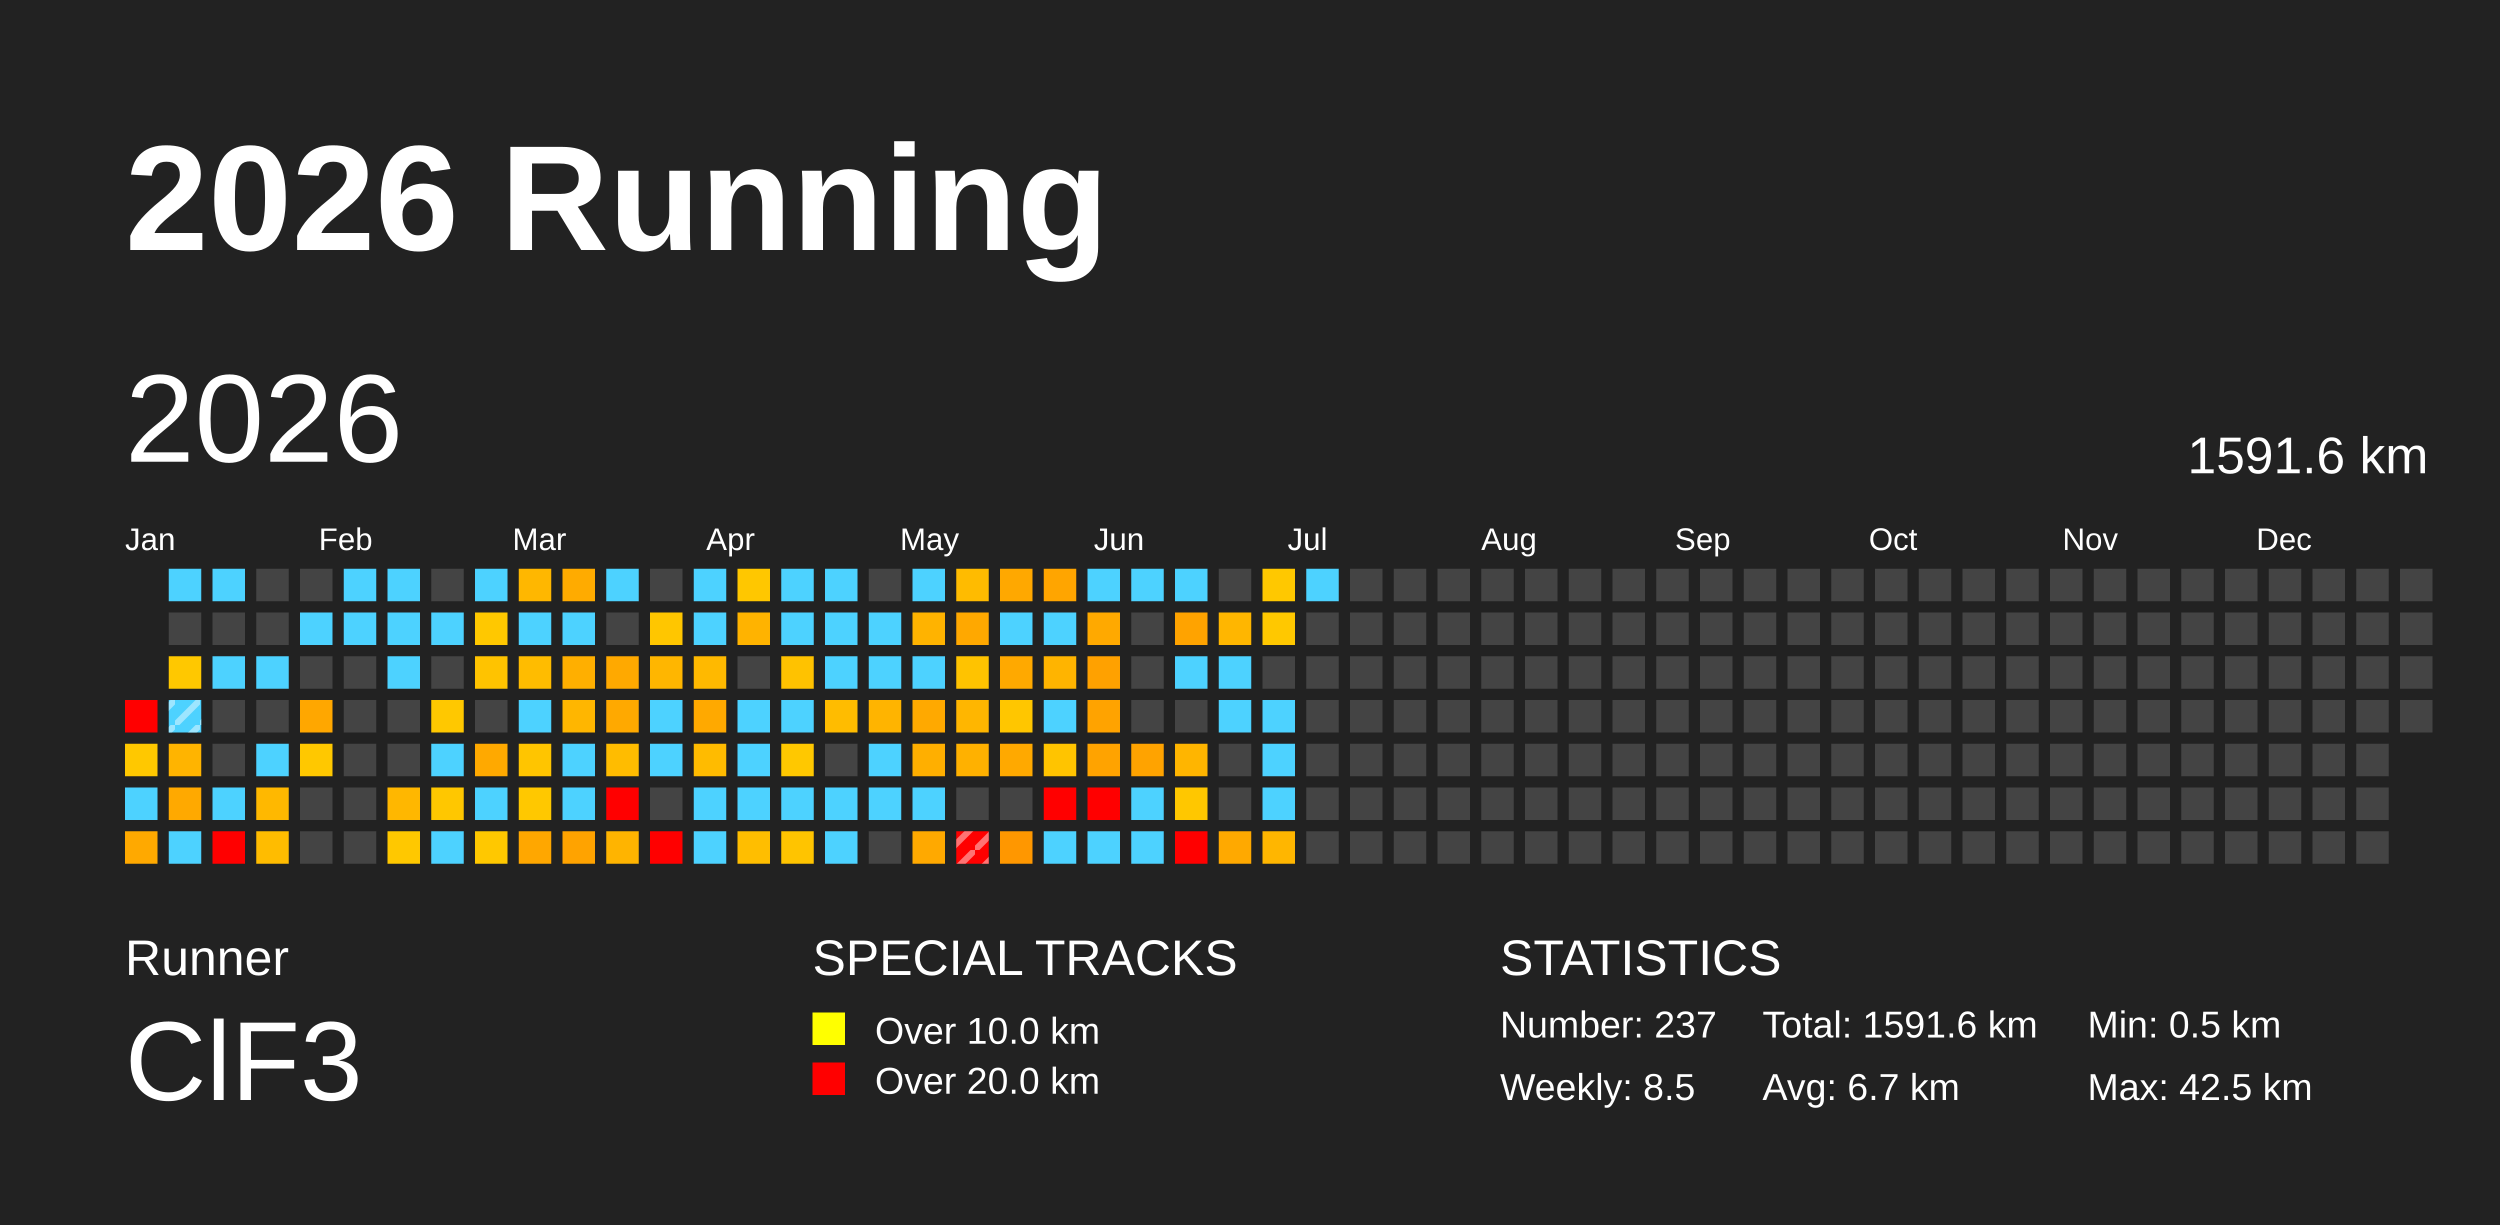
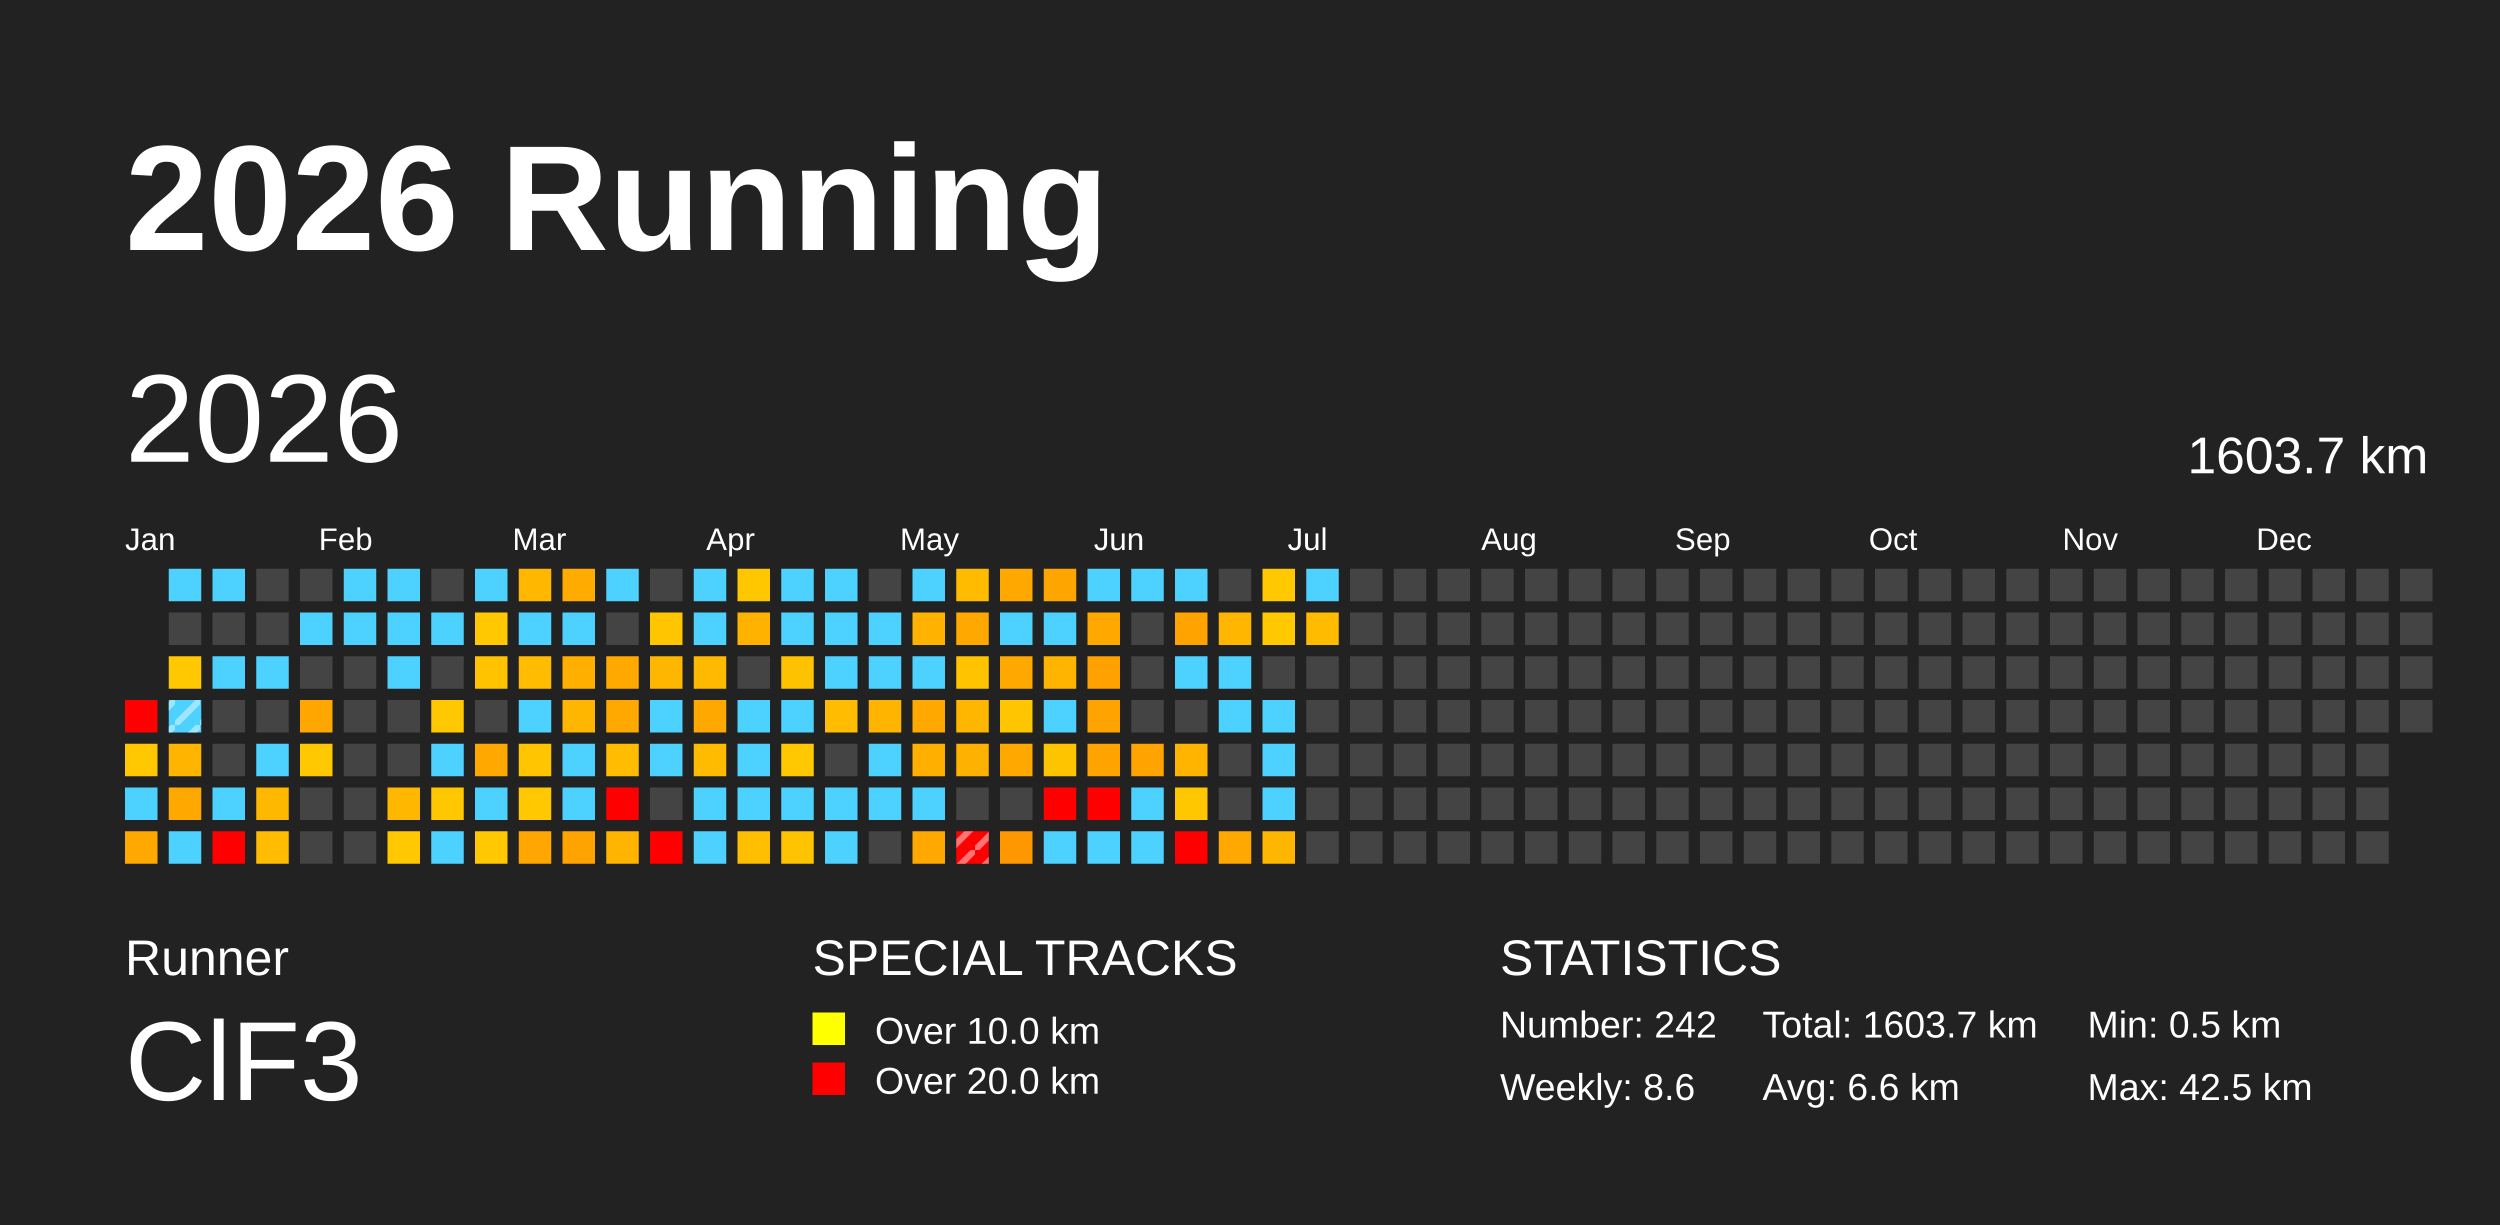
<svg xmlns="http://www.w3.org/2000/svg" baseProfile="full" height="98mm" version="1.1" viewBox="0,0,200,98" width="200mm">
  <defs>
    <pattern height="2" id="indoor-stripe" patternUnits="userSpaceOnUse" width="2">
      <line stroke="white" stroke-opacity="0.45" stroke-width="0.5" x1="0" x2="2" y1="2" y2="0" />
    </pattern>
  </defs>
  <rect fill="#222222" height="98" width="200" x="0" y="0" />
  <text fill="#FFFFFF" style="font-size:12px; font-family:Arial; font-weight:bold;" x="10" y="20">2026 Running</text>
  <text fill="#FFFFFF" style="font-size:4px; font-family:Arial" x="10" y="78">Runner</text>
  <text fill="#FFFFFF" style="font-size:9px; font-family:Arial" x="10" y="88">ClF3</text>
  <text fill="#FFFFFF" style="font-size:4px; font-family:Arial" x="65" y="78">SPECIAL TRACKS</text>
  <rect fill="yellow" height="2.6" width="2.6" x="65" y="81" />
  <text fill="#FFFFFF" style="font-size:3px; font-family:Arial" x="70" y="83.5">Over 10.0 km</text>
  <rect fill="red" height="2.6" width="2.6" x="65" y="85" />
  <text fill="#FFFFFF" style="font-size:3px; font-family:Arial" x="70" y="87.5">Over 20.0 km</text>
  <text fill="#FFFFFF" style="font-size:4px; font-family:Arial" x="120" y="78">STATISTICS</text>
-   <text fill="#FFFFFF" style="font-size:3px; font-family:Arial" x="120" y="83">Number: 237</text>
-   <text fill="#FFFFFF" style="font-size:3px; font-family:Arial" x="120" y="88">Weekly: 8.5</text>
-   <text fill="#FFFFFF" style="font-size:3px; font-family:Arial" x="141" y="83">Total: 1591.6 km</text>
-   <text fill="#FFFFFF" style="font-size:3px; font-family:Arial" x="141" y="88">Avg: 6.7 km</text>
+   <text fill="#FFFFFF" style="font-size:3px; font-family:Arial" x="120" y="83">Number: 242</text>
+   <text fill="#FFFFFF" style="font-size:3px; font-family:Arial" x="120" y="88">Weekly: 8.6</text>
+   <text fill="#FFFFFF" style="font-size:3px; font-family:Arial" x="141" y="83">Total: 1603.7 km</text>
+   <text fill="#FFFFFF" style="font-size:3px; font-family:Arial" x="141" y="88">Avg: 6.6 km</text>
  <text fill="#FFFFFF" style="font-size:3px; font-family:Arial" x="167" y="83">Min: 0.5 km</text>
  <text fill="#FFFFFF" style="font-size:3px; font-family:Arial" x="167" y="88">Max: 42.5 km</text>
  <text dominant-baseline="hanging" fill="#FFFFFF" style="font-size:10.0px; font-family:Arial;" x="10" y="30">2026</text>
-   <text dominant-baseline="hanging" fill="#FFFFFF" style="font-size:4.125px; font-family:Arial;" x="175" y="35">1591.6 km</text>
+   <text dominant-baseline="hanging" fill="#FFFFFF" style="font-size:4.125px; font-family:Arial;" x="175" y="35">1603.7 km</text>
  <text fill="#FFFFFF" style="font-size:2.5px; font-family:Arial" x="10.0" y="44">Jan</text>
  <text fill="#FFFFFF" style="font-size:2.5px; font-family:Arial" x="25.5" y="44">Feb</text>
  <text fill="#FFFFFF" style="font-size:2.5px; font-family:Arial" x="41.0" y="44">Mar</text>
  <text fill="#FFFFFF" style="font-size:2.5px; font-family:Arial" x="56.5" y="44">Apr</text>
  <text fill="#FFFFFF" style="font-size:2.5px; font-family:Arial" x="72.0" y="44">May</text>
  <text fill="#FFFFFF" style="font-size:2.5px; font-family:Arial" x="87.5" y="44">Jun</text>
  <text fill="#FFFFFF" style="font-size:2.5px; font-family:Arial" x="103.0" y="44">Jul</text>
  <text fill="#FFFFFF" style="font-size:2.5px; font-family:Arial" x="118.5" y="44">Aug</text>
  <text fill="#FFFFFF" style="font-size:2.5px; font-family:Arial" x="134.0" y="44">Sep</text>
  <text fill="#FFFFFF" style="font-size:2.5px; font-family:Arial" x="149.5" y="44">Oct</text>
  <text fill="#FFFFFF" style="font-size:2.5px; font-family:Arial" x="165.0" y="44">Nov</text>
  <text fill="#FFFFFF" style="font-size:2.5px; font-family:Arial" x="180.5" y="44">Dec</text>
  <rect fill="red" height="2.6" width="2.6" x="10.0" y="56.0" />
  <rect fill="#ffc800" height="2.6" width="2.6" x="10.0" y="59.5" />
  <rect fill="#4dd2ff" height="2.6" width="2.6" x="10.0" y="63.0" />
  <rect fill="#ffa900" height="2.6" width="2.6" x="10.0" y="66.5" />
  <rect fill="#4dd2ff" height="2.6" width="2.6" x="13.5" y="45.5" />
  <rect fill="#444444" height="2.6" width="2.6" x="13.5" y="49.0" />
  <rect fill="#ffc800" height="2.6" width="2.6" x="13.5" y="52.5" />
  <rect fill="#4dd2ff" height="2.6" width="2.6" x="13.5" y="56.0" />
  <rect fill="url(#indoor-stripe)" height="2.6" style="pointer-events: none;" width="2.6" x="13.5" y="56.0" />
  <rect fill="#ffb400" height="2.6" width="2.6" x="13.5" y="59.5" />
  <rect fill="#ffa900" height="2.6" width="2.6" x="13.5" y="63.0" />
  <rect fill="#4dd2ff" height="2.6" width="2.6" x="13.5" y="66.5" />
  <rect fill="#4dd2ff" height="2.6" width="2.6" x="17.0" y="45.5" />
  <rect fill="#444444" height="2.6" width="2.6" x="17.0" y="49.0" />
  <rect fill="#4dd2ff" height="2.6" width="2.6" x="17.0" y="52.5" />
  <rect fill="#444444" height="2.6" width="2.6" x="17.0" y="56.0" />
  <rect fill="#444444" height="2.6" width="2.6" x="17.0" y="59.5" />
  <rect fill="#4dd2ff" height="2.6" width="2.6" x="17.0" y="63.0" />
  <rect fill="red" height="2.6" width="2.6" x="17.0" y="66.5" />
  <rect fill="#444444" height="2.6" width="2.6" x="20.5" y="45.5" />
  <rect fill="#444444" height="2.6" width="2.6" x="20.5" y="49.0" />
  <rect fill="#4dd2ff" height="2.6" width="2.6" x="20.5" y="52.5" />
  <rect fill="#444444" height="2.6" width="2.6" x="20.5" y="56.0" />
  <rect fill="#4dd2ff" height="2.6" width="2.6" x="20.5" y="59.5" />
  <rect fill="#ffb800" height="2.6" width="2.6" x="20.5" y="63.0" />
  <rect fill="#ffbc00" height="2.6" width="2.6" x="20.5" y="66.5" />
  <rect fill="#444444" height="2.6" width="2.6" x="24.0" y="45.5" />
  <rect fill="#4dd2ff" height="2.6" width="2.6" x="24.0" y="49.0" />
  <rect fill="#444444" height="2.6" width="2.6" x="24.0" y="52.5" />
  <rect fill="#ffa700" height="2.6" width="2.6" x="24.0" y="56.0" />
  <rect fill="#ffc800" height="2.6" width="2.6" x="24.0" y="59.5" />
  <rect fill="#444444" height="2.6" width="2.6" x="24.0" y="63.0" />
  <rect fill="#444444" height="2.6" width="2.6" x="24.0" y="66.5" />
  <rect fill="#4dd2ff" height="2.6" width="2.6" x="27.5" y="45.5" />
  <rect fill="#4dd2ff" height="2.6" width="2.6" x="27.5" y="49.0" />
  <rect fill="#444444" height="2.6" width="2.6" x="27.5" y="52.5" />
  <rect fill="#444444" height="2.6" width="2.6" x="27.5" y="56.0" />
  <rect fill="#444444" height="2.6" width="2.6" x="27.5" y="59.5" />
  <rect fill="#444444" height="2.6" width="2.6" x="27.5" y="63.0" />
  <rect fill="#444444" height="2.6" width="2.6" x="27.5" y="66.5" />
  <rect fill="#4dd2ff" height="2.6" width="2.6" x="31.0" y="45.5" />
  <rect fill="#4dd2ff" height="2.6" width="2.6" x="31.0" y="49.0" />
  <rect fill="#4dd2ff" height="2.6" width="2.6" x="31.0" y="52.5" />
  <rect fill="#444444" height="2.6" width="2.6" x="31.0" y="56.0" />
  <rect fill="#444444" height="2.6" width="2.6" x="31.0" y="59.5" />
  <rect fill="#ffb700" height="2.6" width="2.6" x="31.0" y="63.0" />
  <rect fill="#ffc800" height="2.6" width="2.6" x="31.0" y="66.5" />
  <rect fill="#444444" height="2.6" width="2.6" x="34.5" y="45.5" />
  <rect fill="#4dd2ff" height="2.6" width="2.6" x="34.5" y="49.0" />
  <rect fill="#444444" height="2.6" width="2.6" x="34.5" y="52.5" />
  <rect fill="#ffc800" height="2.6" width="2.6" x="34.5" y="56.0" />
  <rect fill="#4dd2ff" height="2.6" width="2.6" x="34.5" y="59.5" />
  <rect fill="#ffc700" height="2.6" width="2.6" x="34.5" y="63.0" />
  <rect fill="#4dd2ff" height="2.6" width="2.6" x="34.5" y="66.5" />
  <rect fill="#4dd2ff" height="2.6" width="2.6" x="38.0" y="45.5" />
  <rect fill="#ffc800" height="2.6" width="2.6" x="38.0" y="49.0" />
  <rect fill="#ffc300" height="2.6" width="2.6" x="38.0" y="52.5" />
  <rect fill="#444444" height="2.6" width="2.6" x="38.0" y="56.0" />
  <rect fill="#ffa900" height="2.6" width="2.6" x="38.0" y="59.5" />
  <rect fill="#4dd2ff" height="2.6" width="2.6" x="38.0" y="63.0" />
  <rect fill="#ffc800" height="2.6" width="2.6" x="38.0" y="66.5" />
  <rect fill="#ffb700" height="2.6" width="2.6" x="41.5" y="45.5" />
  <rect fill="#4dd2ff" height="2.6" width="2.6" x="41.5" y="49.0" />
  <rect fill="#ffbc00" height="2.6" width="2.6" x="41.5" y="52.5" />
  <rect fill="#4dd2ff" height="2.6" width="2.6" x="41.5" y="56.0" />
  <rect fill="#ffc500" height="2.6" width="2.6" x="41.5" y="59.5" />
  <rect fill="#ffc800" height="2.6" width="2.6" x="41.5" y="63.0" />
  <rect fill="#ffa700" height="2.6" width="2.6" x="41.5" y="66.5" />
  <rect fill="#ffab00" height="2.6" width="2.6" x="45.0" y="45.5" />
  <rect fill="#4dd2ff" height="2.6" width="2.6" x="45.0" y="49.0" />
  <rect fill="#ffaf00" height="2.6" width="2.6" x="45.0" y="52.5" />
  <rect fill="#ffb600" height="2.6" width="2.6" x="45.0" y="56.0" />
  <rect fill="#4dd2ff" height="2.6" width="2.6" x="45.0" y="59.5" />
  <rect fill="#4dd2ff" height="2.6" width="2.6" x="45.0" y="63.0" />
  <rect fill="#ffa300" height="2.6" width="2.6" x="45.0" y="66.5" />
  <rect fill="#4dd2ff" height="2.6" width="2.6" x="48.5" y="45.5" />
  <rect fill="#444444" height="2.6" width="2.6" x="48.5" y="49.0" />
  <rect fill="#ffa900" height="2.6" width="2.6" x="48.5" y="52.5" />
  <rect fill="#ffa900" height="2.6" width="2.6" x="48.5" y="56.0" />
  <rect fill="#ffbc00" height="2.6" width="2.6" x="48.5" y="59.5" />
  <rect fill="red" height="2.6" width="2.6" x="48.5" y="63.0" />
  <rect fill="#ffb400" height="2.6" width="2.6" x="48.5" y="66.5" />
  <rect fill="#444444" height="2.6" width="2.6" x="52.0" y="45.5" />
  <rect fill="#ffc600" height="2.6" width="2.6" x="52.0" y="49.0" />
  <rect fill="#ffb600" height="2.6" width="2.6" x="52.0" y="52.5" />
  <rect fill="#4dd2ff" height="2.6" width="2.6" x="52.0" y="56.0" />
  <rect fill="#4dd2ff" height="2.6" width="2.6" x="52.0" y="59.5" />
  <rect fill="#444444" height="2.6" width="2.6" x="52.0" y="63.0" />
  <rect fill="red" height="2.6" width="2.6" x="52.0" y="66.5" />
  <rect fill="#4dd2ff" height="2.6" width="2.6" x="55.5" y="45.5" />
  <rect fill="#4dd2ff" height="2.6" width="2.6" x="55.5" y="49.0" />
  <rect fill="#ffb900" height="2.6" width="2.6" x="55.5" y="52.5" />
  <rect fill="#ffa900" height="2.6" width="2.6" x="55.5" y="56.0" />
  <rect fill="#ffbb00" height="2.6" width="2.6" x="55.5" y="59.5" />
  <rect fill="#4dd2ff" height="2.6" width="2.6" x="55.5" y="63.0" />
  <rect fill="#4dd2ff" height="2.6" width="2.6" x="55.5" y="66.5" />
  <rect fill="#ffc700" height="2.6" width="2.6" x="59.0" y="45.5" />
  <rect fill="#ffb300" height="2.6" width="2.6" x="59.0" y="49.0" />
  <rect fill="#444444" height="2.6" width="2.6" x="59.0" y="52.5" />
  <rect fill="#4dd2ff" height="2.6" width="2.6" x="59.0" y="56.0" />
  <rect fill="#4dd2ff" height="2.6" width="2.6" x="59.0" y="59.5" />
  <rect fill="#4dd2ff" height="2.6" width="2.6" x="59.0" y="63.0" />
  <rect fill="#ffbe00" height="2.6" width="2.6" x="59.0" y="66.5" />
  <rect fill="#4dd2ff" height="2.6" width="2.6" x="62.5" y="45.5" />
  <rect fill="#4dd2ff" height="2.6" width="2.6" x="62.5" y="49.0" />
  <rect fill="#ffc200" height="2.6" width="2.6" x="62.5" y="52.5" />
  <rect fill="#4dd2ff" height="2.6" width="2.6" x="62.5" y="56.0" />
  <rect fill="#ffc800" height="2.6" width="2.6" x="62.5" y="59.5" />
  <rect fill="#4dd2ff" height="2.6" width="2.6" x="62.5" y="63.0" />
  <rect fill="#ffc400" height="2.6" width="2.6" x="62.5" y="66.5" />
  <rect fill="#4dd2ff" height="2.6" width="2.6" x="66.0" y="45.5" />
  <rect fill="#4dd2ff" height="2.6" width="2.6" x="66.0" y="49.0" />
  <rect fill="#4dd2ff" height="2.6" width="2.6" x="66.0" y="52.5" />
  <rect fill="#ffbc00" height="2.6" width="2.6" x="66.0" y="56.0" />
  <rect fill="#444444" height="2.6" width="2.6" x="66.0" y="59.5" />
  <rect fill="#4dd2ff" height="2.6" width="2.6" x="66.0" y="63.0" />
  <rect fill="#4dd2ff" height="2.6" width="2.6" x="66.0" y="66.5" />
  <rect fill="#444444" height="2.6" width="2.6" x="69.5" y="45.5" />
  <rect fill="#4dd2ff" height="2.6" width="2.6" x="69.5" y="49.0" />
  <rect fill="#4dd2ff" height="2.6" width="2.6" x="69.5" y="52.5" />
  <rect fill="#ffb400" height="2.6" width="2.6" x="69.5" y="56.0" />
  <rect fill="#4dd2ff" height="2.6" width="2.6" x="69.5" y="59.5" />
  <rect fill="#4dd2ff" height="2.6" width="2.6" x="69.5" y="63.0" />
  <rect fill="#444444" height="2.6" width="2.6" x="69.5" y="66.5" />
  <rect fill="#4dd2ff" height="2.6" width="2.6" x="73.0" y="45.5" />
  <rect fill="#ffb300" height="2.6" width="2.6" x="73.0" y="49.0" />
  <rect fill="#4dd2ff" height="2.6" width="2.6" x="73.0" y="52.5" />
  <rect fill="#ffa900" height="2.6" width="2.6" x="73.0" y="56.0" />
  <rect fill="#ffaf00" height="2.6" width="2.6" x="73.0" y="59.5" />
  <rect fill="#4dd2ff" height="2.6" width="2.6" x="73.0" y="63.0" />
  <rect fill="#ffa900" height="2.6" width="2.6" x="73.0" y="66.5" />
  <rect fill="#ffbb00" height="2.6" width="2.6" x="76.5" y="45.5" />
  <rect fill="#ffa800" height="2.6" width="2.6" x="76.5" y="49.0" />
  <rect fill="#ffc300" height="2.6" width="2.6" x="76.5" y="52.5" />
  <rect fill="#ffb600" height="2.6" width="2.6" x="76.5" y="56.0" />
  <rect fill="#ffb100" height="2.6" width="2.6" x="76.5" y="59.5" />
  <rect fill="#444444" height="2.6" width="2.6" x="76.5" y="63.0" />
  <rect fill="red" height="2.6" width="2.6" x="76.5" y="66.5" />
  <rect fill="url(#indoor-stripe)" height="2.6" style="pointer-events: none;" width="2.6" x="76.5" y="66.5" />
  <rect fill="#ffa800" height="2.6" width="2.6" x="80.0" y="45.5" />
  <rect fill="#4dd2ff" height="2.6" width="2.6" x="80.0" y="49.0" />
  <rect fill="#ffa900" height="2.6" width="2.6" x="80.0" y="52.5" />
  <rect fill="#ffc600" height="2.6" width="2.6" x="80.0" y="56.0" />
  <rect fill="#ffa900" height="2.6" width="2.6" x="80.0" y="59.5" />
  <rect fill="#444444" height="2.6" width="2.6" x="80.0" y="63.0" />
  <rect fill="#ff9700" height="2.6" width="2.6" x="80.0" y="66.5" />
  <rect fill="#ffa500" height="2.6" width="2.6" x="83.5" y="45.5" />
  <rect fill="#4dd2ff" height="2.6" width="2.6" x="83.5" y="49.0" />
  <rect fill="#ffb400" height="2.6" width="2.6" x="83.5" y="52.5" />
  <rect fill="#4dd2ff" height="2.6" width="2.6" x="83.5" y="56.0" />
  <rect fill="#ffc400" height="2.6" width="2.6" x="83.5" y="59.5" />
  <rect fill="red" height="2.6" width="2.6" x="83.5" y="63.0" />
  <rect fill="#4dd2ff" height="2.6" width="2.6" x="83.5" y="66.5" />
  <rect fill="#4dd2ff" height="2.6" width="2.6" x="87.0" y="45.5" />
  <rect fill="#ffa900" height="2.6" width="2.6" x="87.0" y="49.0" />
  <rect fill="#ffa100" height="2.6" width="2.6" x="87.0" y="52.5" />
  <rect fill="#ffa300" height="2.6" width="2.6" x="87.0" y="56.0" />
  <rect fill="#ffa300" height="2.6" width="2.6" x="87.0" y="59.5" />
  <rect fill="red" height="2.6" width="2.6" x="87.0" y="63.0" />
  <rect fill="#4dd2ff" height="2.6" width="2.6" x="87.0" y="66.5" />
  <rect fill="#4dd2ff" height="2.6" width="2.6" x="90.5" y="45.5" />
  <rect fill="#444444" height="2.6" width="2.6" x="90.5" y="49.0" />
  <rect fill="#444444" height="2.6" width="2.6" x="90.5" y="52.5" />
  <rect fill="#444444" height="2.6" width="2.6" x="90.5" y="56.0" />
  <rect fill="#ffa300" height="2.6" width="2.6" x="90.5" y="59.5" />
  <rect fill="#4dd2ff" height="2.6" width="2.6" x="90.5" y="63.0" />
  <rect fill="#4dd2ff" height="2.6" width="2.6" x="90.5" y="66.5" />
  <rect fill="#4dd2ff" height="2.6" width="2.6" x="94.0" y="45.5" />
  <rect fill="#ffa300" height="2.6" width="2.6" x="94.0" y="49.0" />
  <rect fill="#4dd2ff" height="2.6" width="2.6" x="94.0" y="52.5" />
  <rect fill="#444444" height="2.6" width="2.6" x="94.0" y="56.0" />
  <rect fill="#ffb500" height="2.6" width="2.6" x="94.0" y="59.5" />
  <rect fill="#ffc700" height="2.6" width="2.6" x="94.0" y="63.0" />
  <rect fill="red" height="2.6" width="2.6" x="94.0" y="66.5" />
  <rect fill="#444444" height="2.6" width="2.6" x="97.5" y="45.5" />
  <rect fill="#ffb600" height="2.6" width="2.6" x="97.5" y="49.0" />
  <rect fill="#4dd2ff" height="2.6" width="2.6" x="97.5" y="52.5" />
  <rect fill="#4dd2ff" height="2.6" width="2.6" x="97.5" y="56.0" />
  <rect fill="#444444" height="2.6" width="2.6" x="97.5" y="59.5" />
  <rect fill="#444444" height="2.6" width="2.6" x="97.5" y="63.0" />
  <rect fill="#ffa900" height="2.6" width="2.6" x="97.5" y="66.5" />
  <rect fill="#ffc800" height="2.6" width="2.6" x="101.0" y="45.5" />
  <rect fill="#ffc800" height="2.6" width="2.6" x="101.0" y="49.0" />
  <rect fill="#444444" height="2.6" width="2.6" x="101.0" y="52.5" />
  <rect fill="#4dd2ff" height="2.6" width="2.6" x="101.0" y="56.0" />
  <rect fill="#4dd2ff" height="2.6" width="2.6" x="101.0" y="59.5" />
  <rect fill="#4dd2ff" height="2.6" width="2.6" x="101.0" y="63.0" />
  <rect fill="#ffb600" height="2.6" width="2.6" x="101.0" y="66.5" />
  <rect fill="#4dd2ff" height="2.6" width="2.6" x="104.5" y="45.5" />
-   <rect fill="#444444" height="2.6" width="2.6" x="104.5" y="49.0" />
+   <rect fill="#ffbb00" height="2.6" width="2.6" x="104.5" y="49.0" />
  <rect fill="#444444" height="2.6" width="2.6" x="104.5" y="52.5" />
  <rect fill="#444444" height="2.6" width="2.6" x="104.5" y="56.0" />
  <rect fill="#444444" height="2.6" width="2.6" x="104.5" y="59.5" />
  <rect fill="#444444" height="2.6" width="2.6" x="104.5" y="63.0" />
  <rect fill="#444444" height="2.6" width="2.6" x="104.5" y="66.5" />
  <rect fill="#444444" height="2.6" width="2.6" x="108.0" y="45.5" />
  <rect fill="#444444" height="2.6" width="2.6" x="108.0" y="49.0" />
  <rect fill="#444444" height="2.6" width="2.6" x="108.0" y="52.5" />
  <rect fill="#444444" height="2.6" width="2.6" x="108.0" y="56.0" />
  <rect fill="#444444" height="2.6" width="2.6" x="108.0" y="59.5" />
  <rect fill="#444444" height="2.6" width="2.6" x="108.0" y="63.0" />
  <rect fill="#444444" height="2.6" width="2.6" x="108.0" y="66.5" />
  <rect fill="#444444" height="2.6" width="2.6" x="111.5" y="45.5" />
  <rect fill="#444444" height="2.6" width="2.6" x="111.5" y="49.0" />
  <rect fill="#444444" height="2.6" width="2.6" x="111.5" y="52.5" />
  <rect fill="#444444" height="2.6" width="2.6" x="111.5" y="56.0" />
  <rect fill="#444444" height="2.6" width="2.6" x="111.5" y="59.5" />
  <rect fill="#444444" height="2.6" width="2.6" x="111.5" y="63.0" />
  <rect fill="#444444" height="2.6" width="2.6" x="111.5" y="66.5" />
  <rect fill="#444444" height="2.6" width="2.6" x="115.0" y="45.5" />
  <rect fill="#444444" height="2.6" width="2.6" x="115.0" y="49.0" />
  <rect fill="#444444" height="2.6" width="2.6" x="115.0" y="52.5" />
  <rect fill="#444444" height="2.6" width="2.6" x="115.0" y="56.0" />
  <rect fill="#444444" height="2.6" width="2.6" x="115.0" y="59.5" />
  <rect fill="#444444" height="2.6" width="2.6" x="115.0" y="63.0" />
  <rect fill="#444444" height="2.6" width="2.6" x="115.0" y="66.5" />
  <rect fill="#444444" height="2.6" width="2.6" x="118.5" y="45.5" />
  <rect fill="#444444" height="2.6" width="2.6" x="118.5" y="49.0" />
  <rect fill="#444444" height="2.6" width="2.6" x="118.5" y="52.5" />
  <rect fill="#444444" height="2.6" width="2.6" x="118.5" y="56.0" />
  <rect fill="#444444" height="2.6" width="2.6" x="118.5" y="59.5" />
  <rect fill="#444444" height="2.6" width="2.6" x="118.5" y="63.0" />
  <rect fill="#444444" height="2.6" width="2.6" x="118.5" y="66.5" />
  <rect fill="#444444" height="2.6" width="2.6" x="122.0" y="45.5" />
  <rect fill="#444444" height="2.6" width="2.6" x="122.0" y="49.0" />
  <rect fill="#444444" height="2.6" width="2.6" x="122.0" y="52.5" />
  <rect fill="#444444" height="2.6" width="2.6" x="122.0" y="56.0" />
  <rect fill="#444444" height="2.6" width="2.6" x="122.0" y="59.5" />
  <rect fill="#444444" height="2.6" width="2.6" x="122.0" y="63.0" />
  <rect fill="#444444" height="2.6" width="2.6" x="122.0" y="66.5" />
  <rect fill="#444444" height="2.6" width="2.6" x="125.5" y="45.5" />
  <rect fill="#444444" height="2.6" width="2.6" x="125.5" y="49.0" />
  <rect fill="#444444" height="2.6" width="2.6" x="125.5" y="52.5" />
  <rect fill="#444444" height="2.6" width="2.6" x="125.5" y="56.0" />
  <rect fill="#444444" height="2.6" width="2.6" x="125.5" y="59.5" />
  <rect fill="#444444" height="2.6" width="2.6" x="125.5" y="63.0" />
  <rect fill="#444444" height="2.6" width="2.6" x="125.5" y="66.5" />
  <rect fill="#444444" height="2.6" width="2.6" x="129.0" y="45.5" />
  <rect fill="#444444" height="2.6" width="2.6" x="129.0" y="49.0" />
  <rect fill="#444444" height="2.6" width="2.6" x="129.0" y="52.5" />
  <rect fill="#444444" height="2.6" width="2.6" x="129.0" y="56.0" />
  <rect fill="#444444" height="2.6" width="2.6" x="129.0" y="59.5" />
  <rect fill="#444444" height="2.6" width="2.6" x="129.0" y="63.0" />
  <rect fill="#444444" height="2.6" width="2.6" x="129.0" y="66.5" />
  <rect fill="#444444" height="2.6" width="2.6" x="132.5" y="45.5" />
  <rect fill="#444444" height="2.6" width="2.6" x="132.5" y="49.0" />
  <rect fill="#444444" height="2.6" width="2.6" x="132.5" y="52.5" />
  <rect fill="#444444" height="2.6" width="2.6" x="132.5" y="56.0" />
  <rect fill="#444444" height="2.6" width="2.6" x="132.5" y="59.5" />
  <rect fill="#444444" height="2.6" width="2.6" x="132.5" y="63.0" />
  <rect fill="#444444" height="2.6" width="2.6" x="132.5" y="66.5" />
  <rect fill="#444444" height="2.6" width="2.6" x="136.0" y="45.5" />
  <rect fill="#444444" height="2.6" width="2.6" x="136.0" y="49.0" />
  <rect fill="#444444" height="2.6" width="2.6" x="136.0" y="52.5" />
  <rect fill="#444444" height="2.6" width="2.6" x="136.0" y="56.0" />
  <rect fill="#444444" height="2.6" width="2.6" x="136.0" y="59.5" />
  <rect fill="#444444" height="2.6" width="2.6" x="136.0" y="63.0" />
  <rect fill="#444444" height="2.6" width="2.6" x="136.0" y="66.5" />
  <rect fill="#444444" height="2.6" width="2.6" x="139.5" y="45.5" />
  <rect fill="#444444" height="2.6" width="2.6" x="139.5" y="49.0" />
  <rect fill="#444444" height="2.6" width="2.6" x="139.5" y="52.5" />
  <rect fill="#444444" height="2.6" width="2.6" x="139.5" y="56.0" />
  <rect fill="#444444" height="2.6" width="2.6" x="139.5" y="59.5" />
  <rect fill="#444444" height="2.6" width="2.6" x="139.5" y="63.0" />
  <rect fill="#444444" height="2.6" width="2.6" x="139.5" y="66.5" />
  <rect fill="#444444" height="2.6" width="2.6" x="143.0" y="45.5" />
  <rect fill="#444444" height="2.6" width="2.6" x="143.0" y="49.0" />
  <rect fill="#444444" height="2.6" width="2.6" x="143.0" y="52.5" />
  <rect fill="#444444" height="2.6" width="2.6" x="143.0" y="56.0" />
  <rect fill="#444444" height="2.6" width="2.6" x="143.0" y="59.5" />
  <rect fill="#444444" height="2.6" width="2.6" x="143.0" y="63.0" />
  <rect fill="#444444" height="2.6" width="2.6" x="143.0" y="66.5" />
  <rect fill="#444444" height="2.6" width="2.6" x="146.5" y="45.5" />
  <rect fill="#444444" height="2.6" width="2.6" x="146.5" y="49.0" />
  <rect fill="#444444" height="2.6" width="2.6" x="146.5" y="52.5" />
  <rect fill="#444444" height="2.6" width="2.6" x="146.5" y="56.0" />
  <rect fill="#444444" height="2.6" width="2.6" x="146.5" y="59.5" />
  <rect fill="#444444" height="2.6" width="2.6" x="146.5" y="63.0" />
  <rect fill="#444444" height="2.6" width="2.6" x="146.5" y="66.5" />
  <rect fill="#444444" height="2.6" width="2.6" x="150.0" y="45.5" />
  <rect fill="#444444" height="2.6" width="2.6" x="150.0" y="49.0" />
  <rect fill="#444444" height="2.6" width="2.6" x="150.0" y="52.5" />
  <rect fill="#444444" height="2.6" width="2.6" x="150.0" y="56.0" />
  <rect fill="#444444" height="2.6" width="2.6" x="150.0" y="59.5" />
  <rect fill="#444444" height="2.6" width="2.6" x="150.0" y="63.0" />
  <rect fill="#444444" height="2.6" width="2.6" x="150.0" y="66.5" />
  <rect fill="#444444" height="2.6" width="2.6" x="153.5" y="45.5" />
  <rect fill="#444444" height="2.6" width="2.6" x="153.5" y="49.0" />
  <rect fill="#444444" height="2.6" width="2.6" x="153.5" y="52.5" />
  <rect fill="#444444" height="2.6" width="2.6" x="153.5" y="56.0" />
  <rect fill="#444444" height="2.6" width="2.6" x="153.5" y="59.5" />
  <rect fill="#444444" height="2.6" width="2.6" x="153.5" y="63.0" />
  <rect fill="#444444" height="2.6" width="2.6" x="153.5" y="66.5" />
  <rect fill="#444444" height="2.6" width="2.6" x="157.0" y="45.5" />
  <rect fill="#444444" height="2.6" width="2.6" x="157.0" y="49.0" />
  <rect fill="#444444" height="2.6" width="2.6" x="157.0" y="52.5" />
  <rect fill="#444444" height="2.6" width="2.6" x="157.0" y="56.0" />
  <rect fill="#444444" height="2.6" width="2.6" x="157.0" y="59.5" />
  <rect fill="#444444" height="2.6" width="2.6" x="157.0" y="63.0" />
  <rect fill="#444444" height="2.6" width="2.6" x="157.0" y="66.5" />
  <rect fill="#444444" height="2.6" width="2.6" x="160.5" y="45.5" />
  <rect fill="#444444" height="2.6" width="2.6" x="160.5" y="49.0" />
  <rect fill="#444444" height="2.6" width="2.6" x="160.5" y="52.5" />
  <rect fill="#444444" height="2.6" width="2.6" x="160.5" y="56.0" />
  <rect fill="#444444" height="2.6" width="2.6" x="160.5" y="59.5" />
  <rect fill="#444444" height="2.6" width="2.6" x="160.5" y="63.0" />
  <rect fill="#444444" height="2.6" width="2.6" x="160.5" y="66.5" />
  <rect fill="#444444" height="2.6" width="2.6" x="164.0" y="45.5" />
  <rect fill="#444444" height="2.6" width="2.6" x="164.0" y="49.0" />
  <rect fill="#444444" height="2.6" width="2.6" x="164.0" y="52.5" />
  <rect fill="#444444" height="2.6" width="2.6" x="164.0" y="56.0" />
  <rect fill="#444444" height="2.6" width="2.6" x="164.0" y="59.5" />
  <rect fill="#444444" height="2.6" width="2.6" x="164.0" y="63.0" />
  <rect fill="#444444" height="2.6" width="2.6" x="164.0" y="66.5" />
  <rect fill="#444444" height="2.6" width="2.6" x="167.5" y="45.5" />
  <rect fill="#444444" height="2.6" width="2.6" x="167.5" y="49.0" />
  <rect fill="#444444" height="2.6" width="2.6" x="167.5" y="52.5" />
  <rect fill="#444444" height="2.6" width="2.6" x="167.5" y="56.0" />
  <rect fill="#444444" height="2.6" width="2.6" x="167.5" y="59.5" />
  <rect fill="#444444" height="2.6" width="2.6" x="167.5" y="63.0" />
  <rect fill="#444444" height="2.6" width="2.6" x="167.5" y="66.5" />
  <rect fill="#444444" height="2.6" width="2.6" x="171.0" y="45.5" />
  <rect fill="#444444" height="2.6" width="2.6" x="171.0" y="49.0" />
  <rect fill="#444444" height="2.6" width="2.6" x="171.0" y="52.5" />
  <rect fill="#444444" height="2.6" width="2.6" x="171.0" y="56.0" />
  <rect fill="#444444" height="2.6" width="2.6" x="171.0" y="59.5" />
  <rect fill="#444444" height="2.6" width="2.6" x="171.0" y="63.0" />
  <rect fill="#444444" height="2.6" width="2.6" x="171.0" y="66.5" />
  <rect fill="#444444" height="2.6" width="2.6" x="174.5" y="45.5" />
  <rect fill="#444444" height="2.6" width="2.6" x="174.5" y="49.0" />
  <rect fill="#444444" height="2.6" width="2.6" x="174.5" y="52.5" />
  <rect fill="#444444" height="2.6" width="2.6" x="174.5" y="56.0" />
  <rect fill="#444444" height="2.6" width="2.6" x="174.5" y="59.5" />
  <rect fill="#444444" height="2.6" width="2.6" x="174.5" y="63.0" />
  <rect fill="#444444" height="2.6" width="2.6" x="174.5" y="66.5" />
  <rect fill="#444444" height="2.6" width="2.6" x="178.0" y="45.5" />
  <rect fill="#444444" height="2.6" width="2.6" x="178.0" y="49.0" />
  <rect fill="#444444" height="2.6" width="2.6" x="178.0" y="52.5" />
  <rect fill="#444444" height="2.6" width="2.6" x="178.0" y="56.0" />
  <rect fill="#444444" height="2.6" width="2.6" x="178.0" y="59.5" />
  <rect fill="#444444" height="2.6" width="2.6" x="178.0" y="63.0" />
  <rect fill="#444444" height="2.6" width="2.6" x="178.0" y="66.5" />
  <rect fill="#444444" height="2.6" width="2.6" x="181.5" y="45.5" />
  <rect fill="#444444" height="2.6" width="2.6" x="181.5" y="49.0" />
  <rect fill="#444444" height="2.6" width="2.6" x="181.5" y="52.5" />
  <rect fill="#444444" height="2.6" width="2.6" x="181.5" y="56.0" />
  <rect fill="#444444" height="2.6" width="2.6" x="181.5" y="59.5" />
  <rect fill="#444444" height="2.6" width="2.6" x="181.5" y="63.0" />
  <rect fill="#444444" height="2.6" width="2.6" x="181.5" y="66.5" />
  <rect fill="#444444" height="2.6" width="2.6" x="185.0" y="45.5" />
  <rect fill="#444444" height="2.6" width="2.6" x="185.0" y="49.0" />
  <rect fill="#444444" height="2.6" width="2.6" x="185.0" y="52.5" />
  <rect fill="#444444" height="2.6" width="2.6" x="185.0" y="56.0" />
  <rect fill="#444444" height="2.6" width="2.6" x="185.0" y="59.5" />
  <rect fill="#444444" height="2.6" width="2.6" x="185.0" y="63.0" />
  <rect fill="#444444" height="2.6" width="2.6" x="185.0" y="66.5" />
  <rect fill="#444444" height="2.6" width="2.6" x="188.5" y="45.5" />
  <rect fill="#444444" height="2.6" width="2.6" x="188.5" y="49.0" />
  <rect fill="#444444" height="2.6" width="2.6" x="188.5" y="52.5" />
  <rect fill="#444444" height="2.6" width="2.6" x="188.5" y="56.0" />
  <rect fill="#444444" height="2.6" width="2.6" x="188.5" y="59.5" />
  <rect fill="#444444" height="2.6" width="2.6" x="188.5" y="63.0" />
  <rect fill="#444444" height="2.6" width="2.6" x="188.5" y="66.5" />
  <rect fill="#444444" height="2.6" width="2.6" x="192.0" y="45.5" />
  <rect fill="#444444" height="2.6" width="2.6" x="192.0" y="49.0" />
  <rect fill="#444444" height="2.6" width="2.6" x="192.0" y="52.5" />
  <rect fill="#444444" height="2.6" width="2.6" x="192.0" y="56.0" />
</svg>
